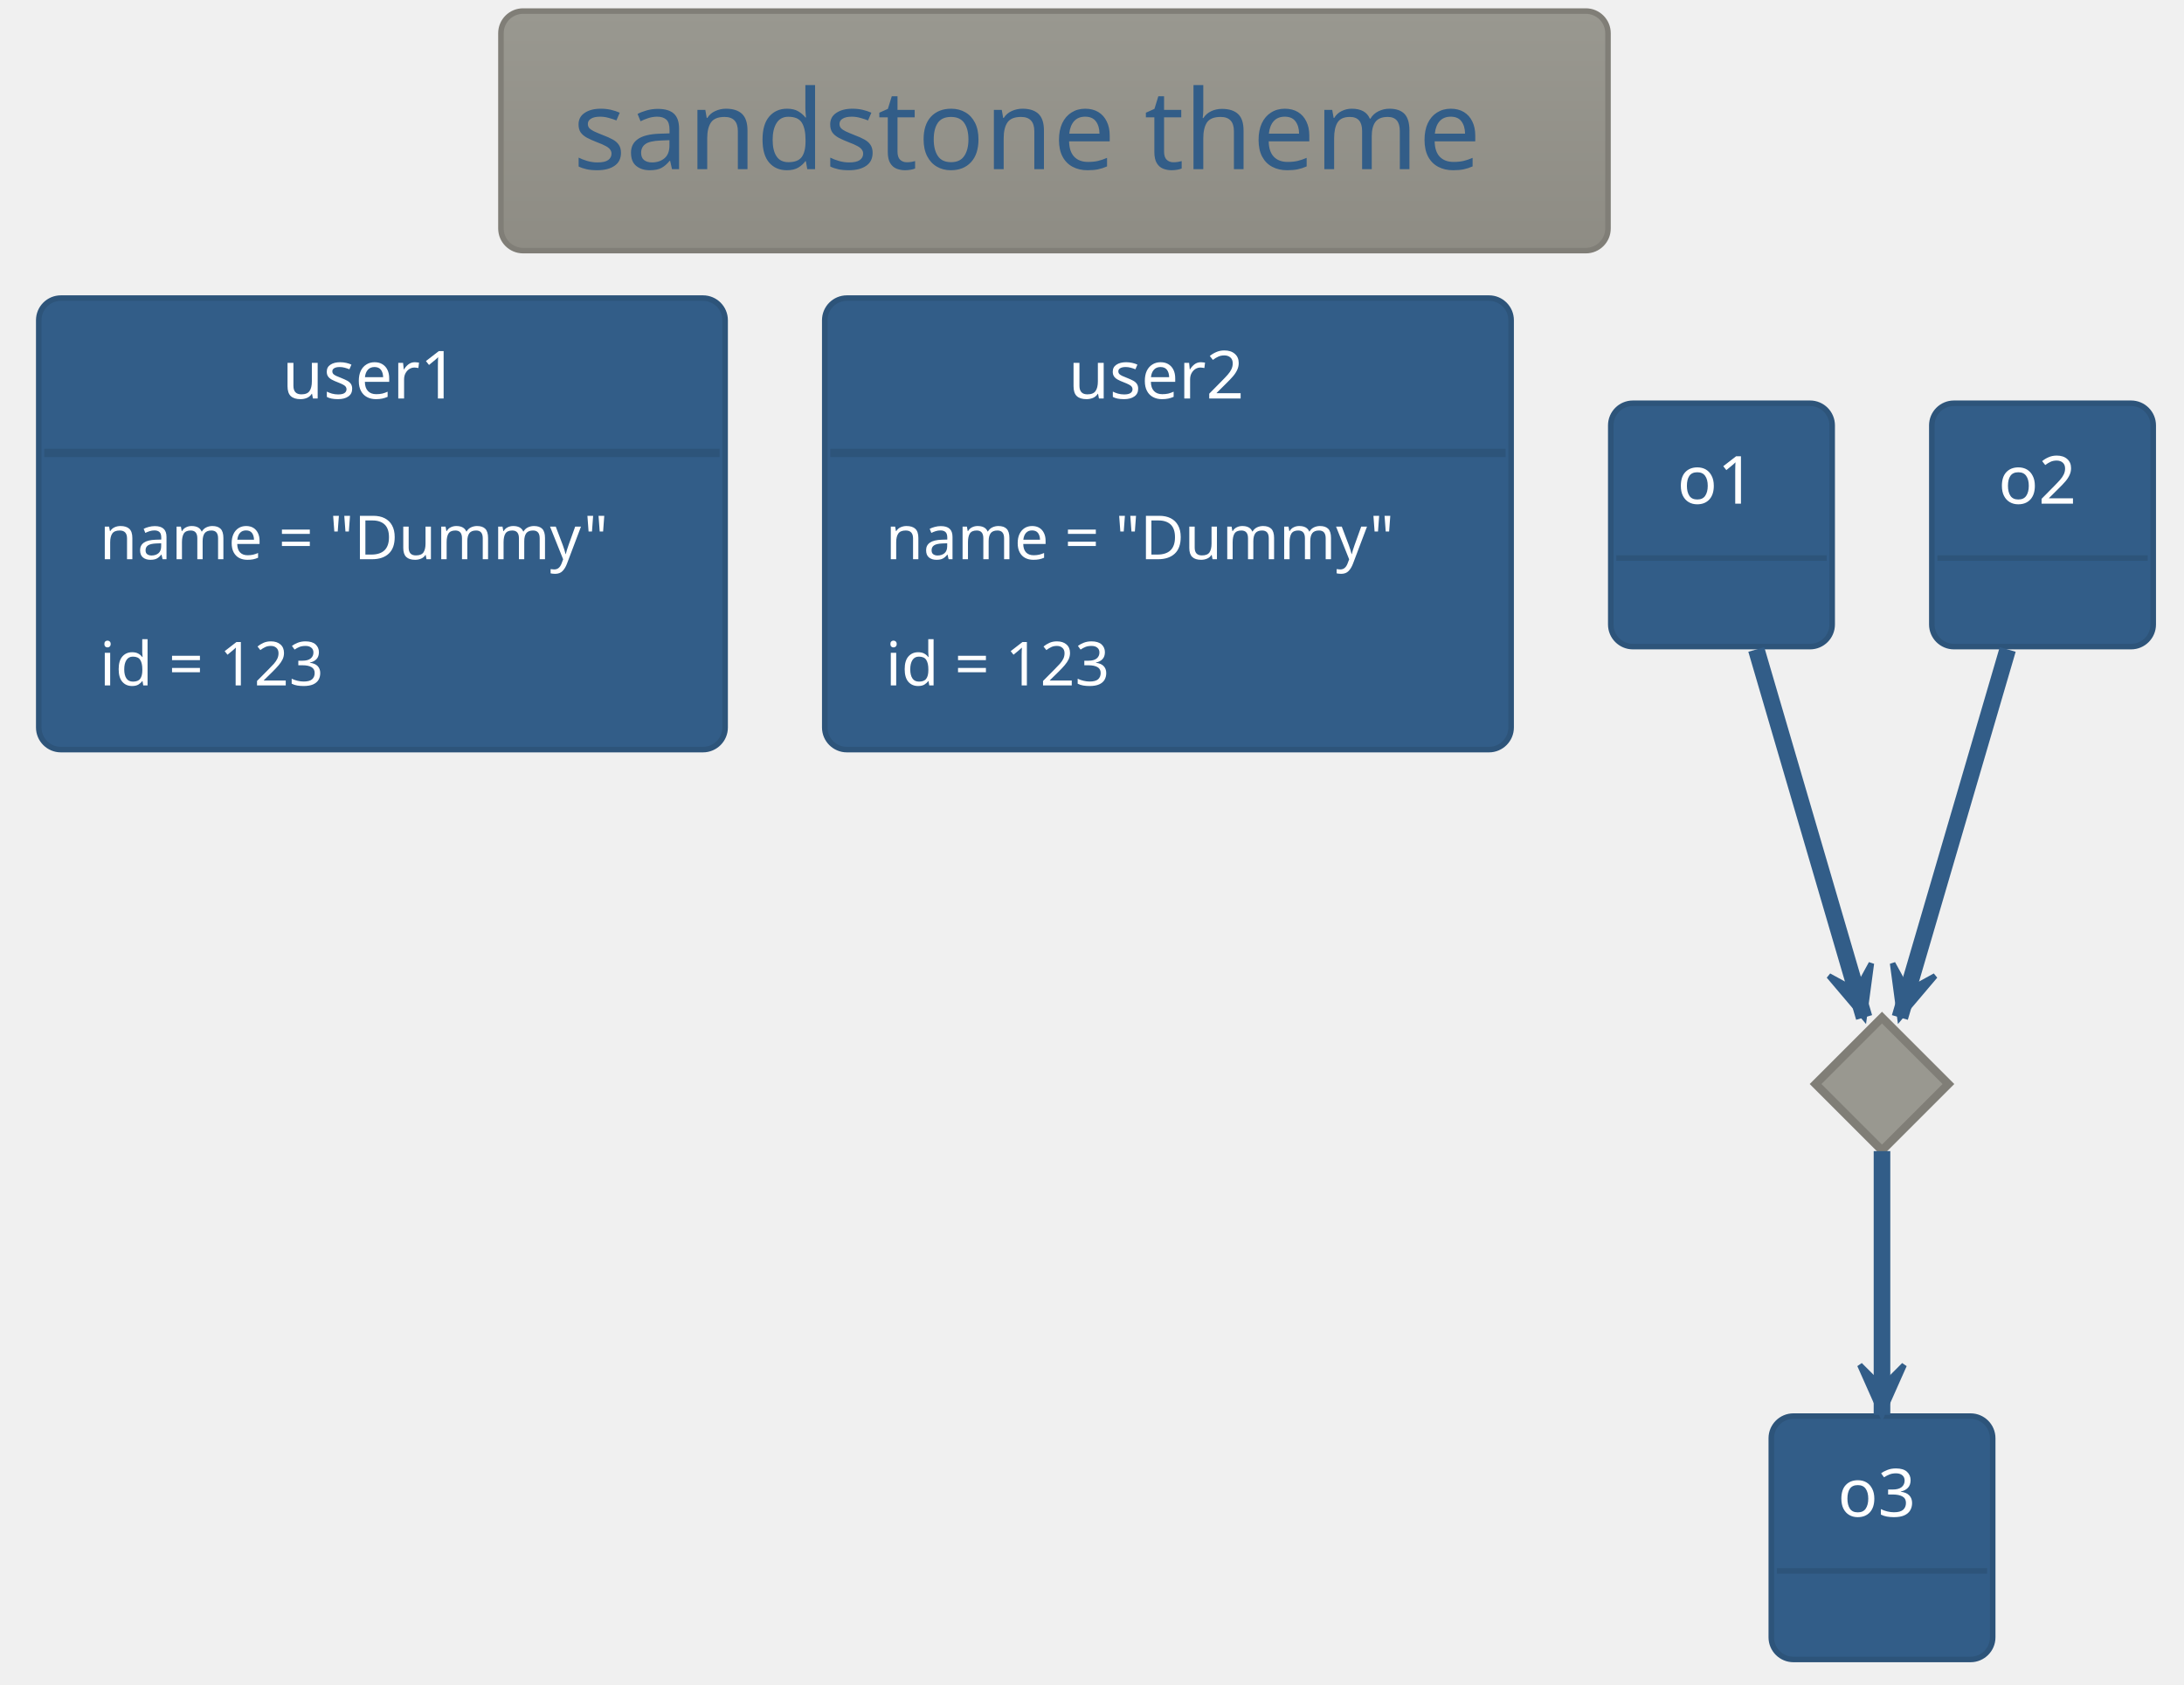
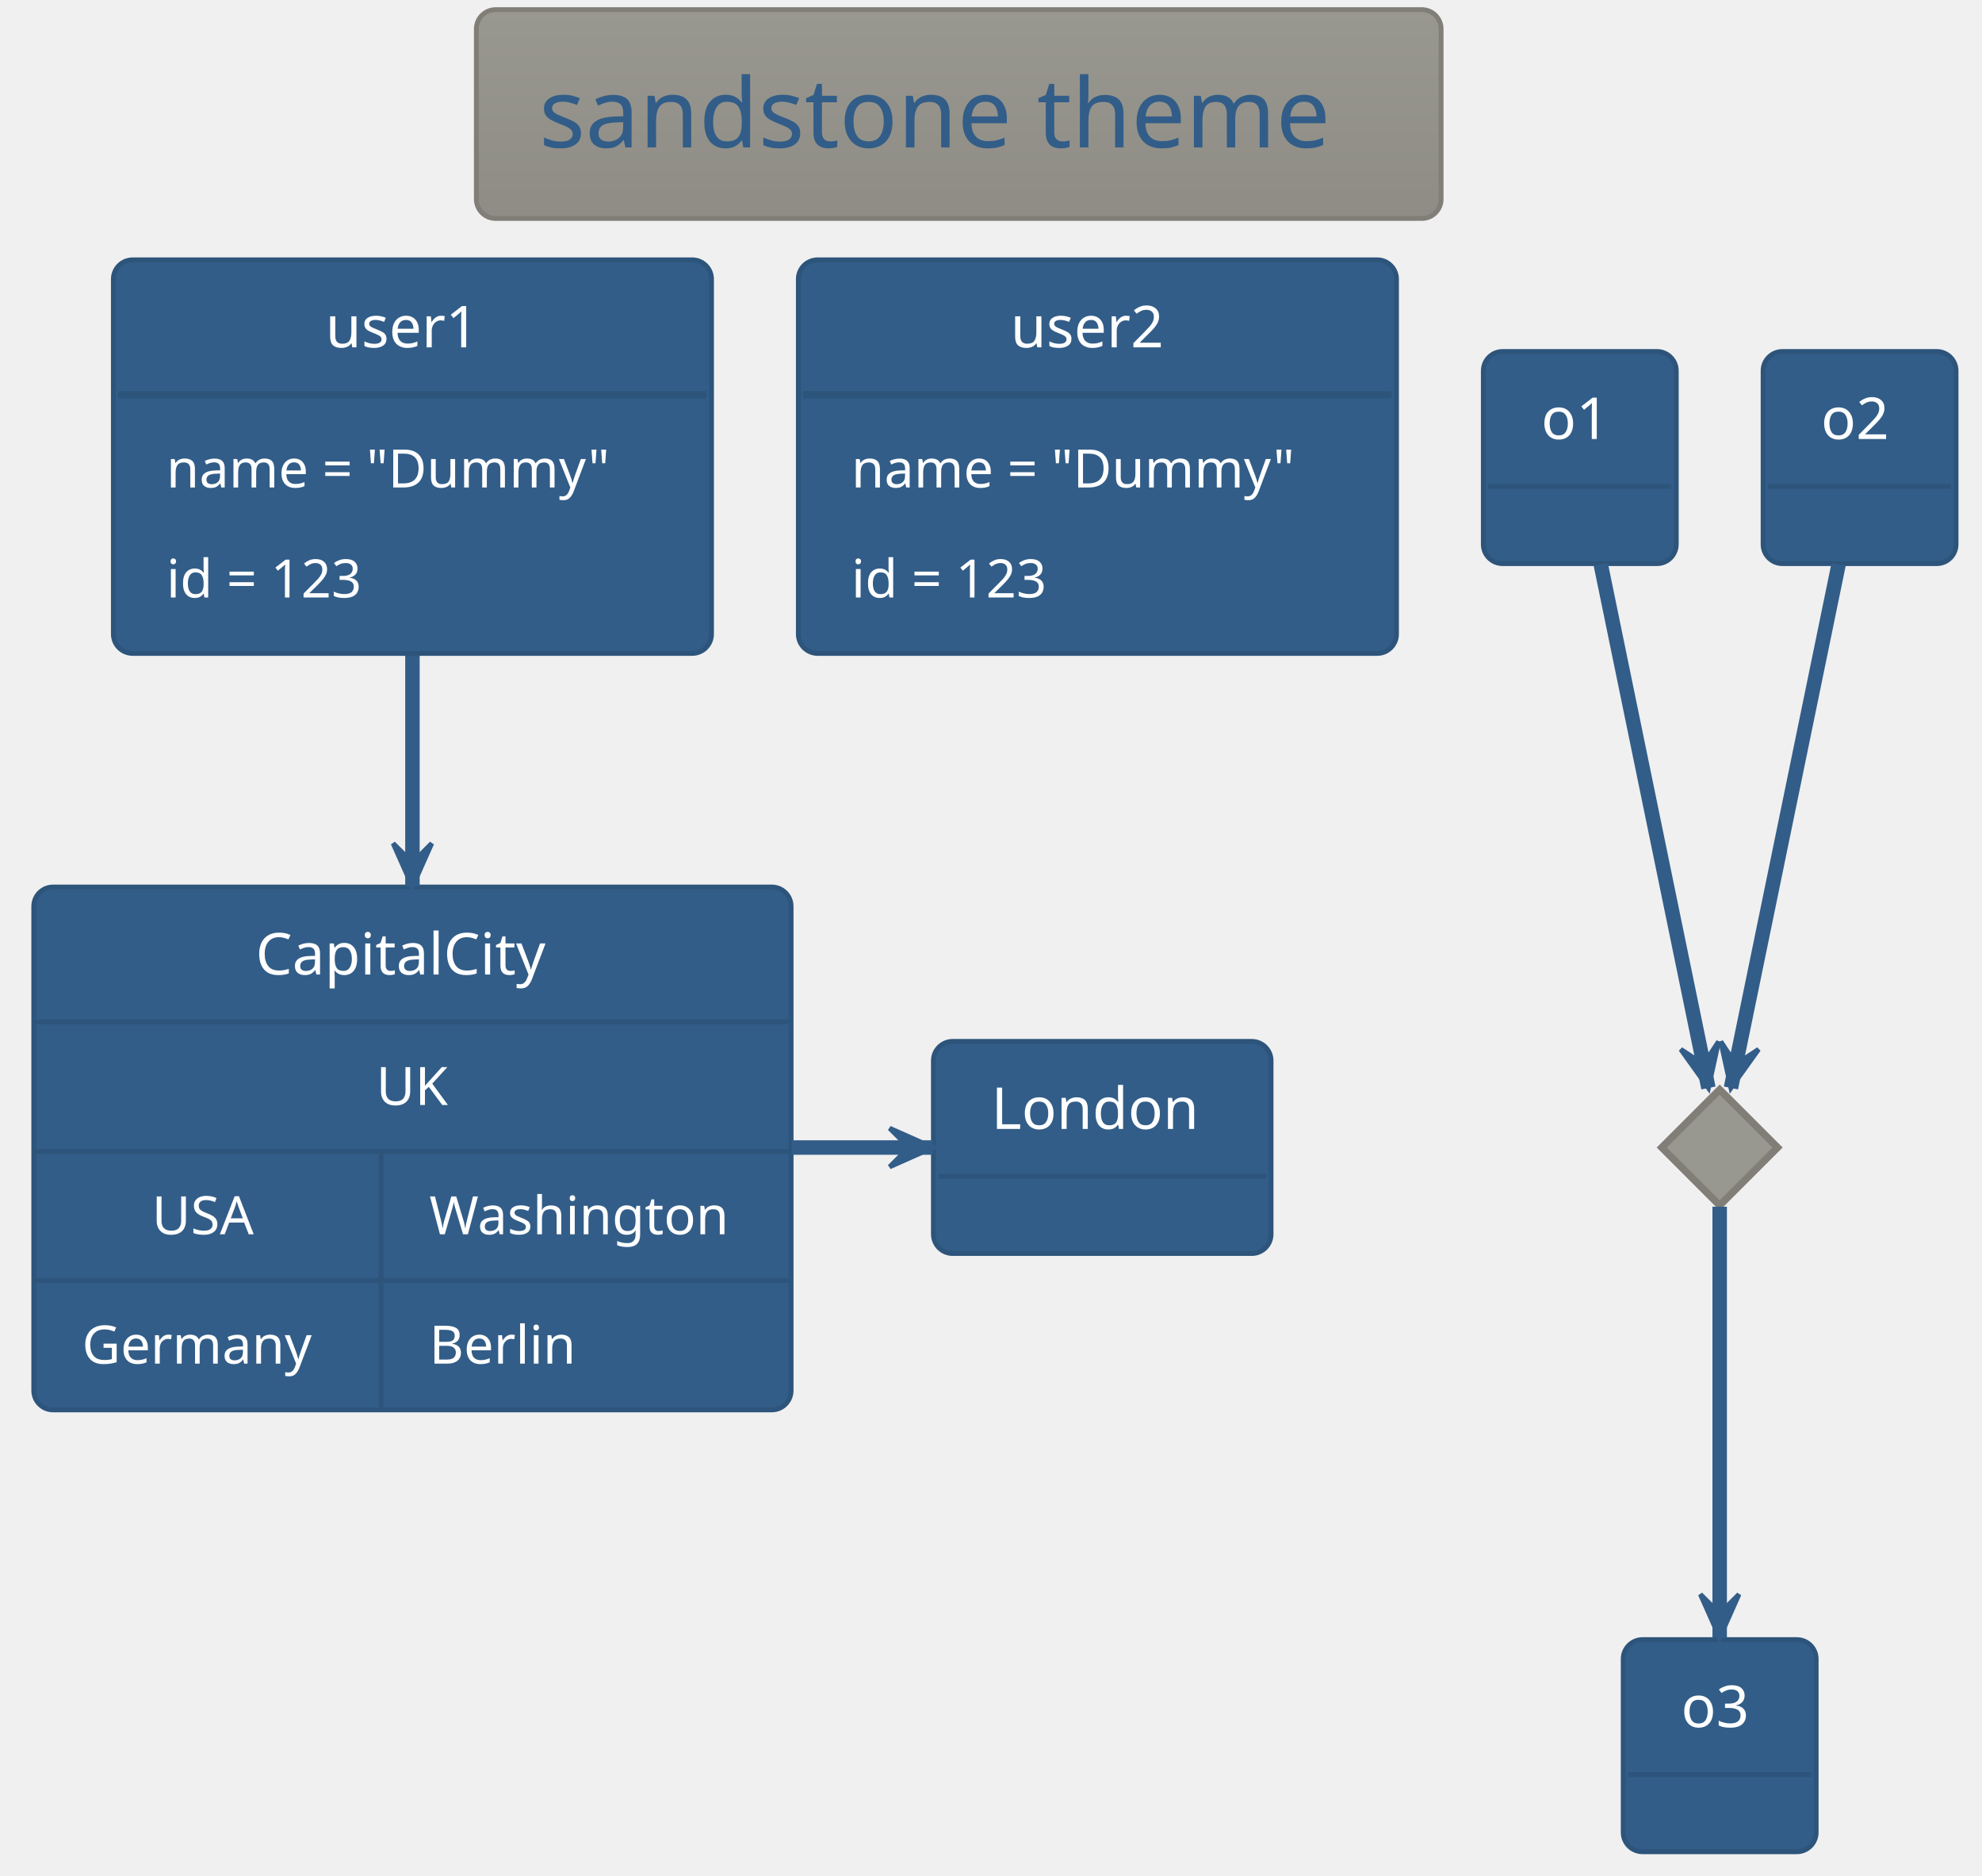
- <svg xmlns="http://www.w3.org/2000/svg" contentScriptType="application/ecmascript" contentStyleType="text/css" height="317.708px" preserveAspectRatio="none" style="width:411px;height:317px;background:#00000000;" version="1.1" viewBox="0 0 411 317" width="411.458px" zoomAndPan="magnify">
+ <svg xmlns="http://www.w3.org/2000/svg" contentScriptType="application/ecmascript" contentStyleType="text/css" height="405.208px" preserveAspectRatio="none" style="width:428px;height:405px;background:#00000000;" version="1.1" viewBox="0 0 428 405" width="428.125px" zoomAndPan="magnify">
  <defs>
-     <linearGradient id="g1jabmkj28h68a0" x1="50%" x2="50%" y1="0%" y2="100%">
+     <linearGradient id="gqyts5kcyo6yw0" x1="50%" x2="50%" y1="0%" y2="100%">
      <stop offset="0%" stop-color="#999890" />
      <stop offset="100%" stop-color="#8E8C84" />
    </linearGradient>
  </defs>
  <g>
-     <rect fill="url(#g1jabmkj28h68a0)" height="45.085" rx="4.167" ry="4.167" style="stroke:#807E77;stroke-width:1.042;" width="208.333" x="94.271" y="2.083" />
-     <text fill="#325D88" font-family="Verdana" font-size="20.833" lengthAdjust="spacing" textLength="181.25" x="107.812" y="31.838">sandstone theme</text>
-     <rect fill="#325D88" height="84.977" rx="4.167" ry="4.167" style="stroke:#2D547A;stroke-width:1.042;" width="129.167" x="7.292" y="56.103" />
-     <text fill="#FFFFFF" font-family="Verdana" font-size="12.5" lengthAdjust="spacing" textLength="37.5" x="53.125" y="74.998">user1</text>
-     <line style="stroke:#2D547A;stroke-width:1.562;" x1="8.333" x2="135.417" y1="85.238" y2="85.238" />
-     <text fill="#FFFFFF" font-family="Verdana" font-size="11.458" lengthAdjust="spacing" textLength="106.25" x="18.75" y="105.249">name = "Dummy"</text>
-     <text fill="#FFFFFF" font-family="Verdana" font-size="11.458" lengthAdjust="spacing" textLength="50" x="18.75" y="129.003">id = 123</text>
-     <rect fill="#325D88" height="84.977" rx="4.167" ry="4.167" style="stroke:#2D547A;stroke-width:1.042;" width="129.167" x="155.208" y="56.103" />
-     <text fill="#FFFFFF" font-family="Verdana" font-size="12.5" lengthAdjust="spacing" textLength="37.5" x="201.042" y="74.998">user2</text>
-     <line style="stroke:#2D547A;stroke-width:1.562;" x1="156.25" x2="283.333" y1="85.238" y2="85.238" />
-     <text fill="#FFFFFF" font-family="Verdana" font-size="11.458" lengthAdjust="spacing" textLength="106.25" x="166.667" y="105.249">name = "Dummy"</text>
-     <text fill="#FFFFFF" font-family="Verdana" font-size="11.458" lengthAdjust="spacing" textLength="50" x="166.667" y="129.003">id = 123</text>
-     <rect fill="#325D88" height="45.801" rx="4.167" ry="4.167" style="stroke:#2D547A;stroke-width:1.042;" width="41.667" x="303.125" y="75.895" />
-     <text fill="#FFFFFF" font-family="Verdana" font-size="12.5" lengthAdjust="spacing" textLength="16.667" x="315.625" y="94.79">o1</text>
-     <line style="stroke:#2D547A;stroke-width:1.042;" x1="304.167" x2="343.75" y1="105.029" y2="105.029" />
-     <rect fill="#325D88" height="45.801" rx="4.167" ry="4.167" style="stroke:#2D547A;stroke-width:1.042;" width="41.667" x="363.542" y="75.895" />
-     <text fill="#FFFFFF" font-family="Verdana" font-size="12.5" lengthAdjust="spacing" textLength="16.667" x="376.042" y="94.79">o2</text>
-     <line style="stroke:#2D547A;stroke-width:1.042;" x1="364.583" x2="404.167" y1="105.029" y2="105.029" />
-     <polygon fill="#999890" points="354.167,191.52,366.667,204.02,354.167,216.52,341.667,204.02,354.167,191.52" style="stroke:#807E77;stroke-width:1.562;" />
-     <rect fill="#325D88" height="45.801" rx="4.167" ry="4.167" style="stroke:#2D547A;stroke-width:1.042;" width="41.667" x="333.333" y="266.52" />
-     <text fill="#FFFFFF" font-family="Verdana" font-size="12.5" lengthAdjust="spacing" textLength="16.667" x="345.833" y="285.415">o3</text>
-     <line style="stroke:#2D547A;stroke-width:1.042;" x1="334.375" x2="373.958" y1="295.654" y2="295.654" />
-     <path d="M330.513,122.23 C336.76,143.556 345.916,174.813 350.802,191.493 " fill="none" style="stroke:#325D88;stroke-width:3.125;" />
-     <polygon fill="#325D88" points="350.802,191.493,352.165,181.324,349.338,186.494,344.168,183.667,350.802,191.493" style="stroke:#325D88;stroke-width:1.042;" />
-     <path d="M377.82,122.23 C371.573,143.556 362.417,174.813 357.531,191.493 " fill="none" style="stroke:#325D88;stroke-width:3.125;" />
-     <polygon fill="#325D88" points="357.531,191.493,364.165,183.667,358.995,186.494,356.168,181.324,357.531,191.493" style="stroke:#325D88;stroke-width:1.042;" />
-     <path d="M354.167,216.649 C354.167,229.44 354.167,250.327 354.167,266.275 " fill="none" style="stroke:#325D88;stroke-width:3.125;" />
-     <polygon fill="#325D88" points="354.167,266.275,358.333,256.9,354.167,261.067,350,256.9,354.167,266.275" style="stroke:#325D88;stroke-width:1.042;" />
+     <rect fill="url(#gqyts5kcyo6yw0)" height="45.085" rx="4.167" ry="4.167" style="stroke:#807E77;stroke-width:1.042;" width="208.333" x="102.865" y="2.083" />
+     <text fill="#325D88" font-family="Verdana" font-size="20.833" lengthAdjust="spacing" textLength="181.25" x="116.406" y="31.838">sandstone theme</text>
+     <rect fill="#325D88" height="84.977" rx="4.167" ry="4.167" style="stroke:#2D547A;stroke-width:1.042;" width="129.167" x="24.479" y="56.103" />
+     <text fill="#FFFFFF" font-family="Verdana" font-size="12.5" lengthAdjust="spacing" textLength="37.5" x="70.312" y="74.998">user1</text>
+     <line style="stroke:#2D547A;stroke-width:1.562;" x1="25.521" x2="152.604" y1="85.238" y2="85.238" />
+     <text fill="#FFFFFF" font-family="Verdana" font-size="11.458" lengthAdjust="spacing" textLength="106.25" x="35.938" y="105.249">name = "Dummy"</text>
+     <text fill="#FFFFFF" font-family="Verdana" font-size="11.458" lengthAdjust="spacing" textLength="50" x="35.938" y="129.003">id = 123</text>
+     <rect fill="#325D88" height="84.977" rx="4.167" ry="4.167" style="stroke:#2D547A;stroke-width:1.042;" width="129.167" x="172.396" y="56.103" />
+     <text fill="#FFFFFF" font-family="Verdana" font-size="12.5" lengthAdjust="spacing" textLength="37.5" x="218.229" y="74.998">user2</text>
+     <line style="stroke:#2D547A;stroke-width:1.562;" x1="173.438" x2="300.521" y1="85.238" y2="85.238" />
+     <text fill="#FFFFFF" font-family="Verdana" font-size="11.458" lengthAdjust="spacing" textLength="106.25" x="183.854" y="105.249">name = "Dummy"</text>
+     <text fill="#FFFFFF" font-family="Verdana" font-size="11.458" lengthAdjust="spacing" textLength="50" x="183.854" y="129.003">id = 123</text>
+     <rect fill="#325D88" height="45.801" rx="4.167" ry="4.167" style="stroke:#2D547A;stroke-width:1.042;" width="41.667" x="320.312" y="75.895" />
+     <text fill="#FFFFFF" font-family="Verdana" font-size="12.5" lengthAdjust="spacing" textLength="16.667" x="332.812" y="94.79">o1</text>
+     <line style="stroke:#2D547A;stroke-width:1.042;" x1="321.354" x2="360.938" y1="105.029" y2="105.029" />
+     <rect fill="#325D88" height="45.801" rx="4.167" ry="4.167" style="stroke:#2D547A;stroke-width:1.042;" width="41.667" x="380.729" y="75.895" />
+     <text fill="#FFFFFF" font-family="Verdana" font-size="12.5" lengthAdjust="spacing" textLength="16.667" x="393.229" y="94.79">o2</text>
+     <line style="stroke:#2D547A;stroke-width:1.042;" x1="381.771" x2="421.354" y1="105.029" y2="105.029" />
+     <polygon fill="#999890" points="371.354,235.27,383.854,247.77,371.354,260.27,358.854,247.77,371.354,235.27" style="stroke:#807E77;stroke-width:1.562;" />
+     <rect fill="#325D88" height="45.801" rx="4.167" ry="4.167" style="stroke:#2D547A;stroke-width:1.042;" width="41.667" x="350.521" y="354.02" />
+     <text fill="#FFFFFF" font-family="Verdana" font-size="12.5" lengthAdjust="spacing" textLength="16.667" x="363.021" y="372.915">o3</text>
+     <line style="stroke:#2D547A;stroke-width:1.042;" x1="351.562" x2="391.146" y1="383.154" y2="383.154" />
+     <rect fill="#325D88" height="45.801" rx="4.167" ry="4.167" style="stroke:#2D547A;stroke-width:1.042;" width="72.917" x="201.562" y="224.853" />
+     <text fill="#FFFFFF" font-family="Verdana" font-size="12.5" lengthAdjust="spacing" textLength="47.917" x="214.062" y="243.748">London</text>
+     <line style="stroke:#2D547A;stroke-width:1.042;" x1="202.604" x2="273.438" y1="253.988" y2="253.988" />
+     <rect fill="#325D88" height="112.899" rx="4.167" ry="4.167" style="stroke:#2D547A;stroke-width:1.042;" width="163.542" x="7.292" y="191.52" />
+     <text fill="#FFFFFF" font-family="Verdana" font-size="12.5" lengthAdjust="spacing" textLength="67.708" x="55.208" y="210.415">CapitalCity</text>
+     <line style="stroke:#2D547A;stroke-width:1.042;" x1="7.292" x2="170.833" y1="220.654" y2="220.654" />
+     <text fill="#FFFFFF" font-family="Verdana" font-size="11.458" lengthAdjust="spacing" textLength="15.625" x="81.25" y="238.582">UK</text>
+     <line style="stroke:#2D547A;stroke-width:1.042;" x1="7.292" x2="170.833" y1="248.576" y2="248.576" />
+     <text fill="#FFFFFF" font-family="Verdana" font-size="11.458" lengthAdjust="spacing" textLength="23.958" x="32.812" y="266.503">USA</text>
+     <text fill="#FFFFFF" font-family="Verdana" font-size="11.458" lengthAdjust="spacing" textLength="67.708" x="92.708" y="266.503">Washington</text>
+     <line style="stroke:#2D547A;stroke-width:1.042;" x1="82.292" x2="82.292" y1="248.576" y2="276.497" />
+     <line style="stroke:#2D547A;stroke-width:1.042;" x1="7.292" x2="170.833" y1="276.497" y2="276.497" />
+     <text fill="#FFFFFF" font-family="Verdana" font-size="11.458" lengthAdjust="spacing" textLength="54.167" x="17.708" y="294.425">Germany</text>
+     <text fill="#FFFFFF" font-family="Verdana" font-size="11.458" lengthAdjust="spacing" textLength="34.375" x="92.708" y="294.425">Berlin</text>
+     <line style="stroke:#2D547A;stroke-width:1.042;" x1="82.292" x2="82.292" y1="276.497" y2="304.419" />
+     <path d="M345.668,121.842 C352.153,153.372 363.868,210.331 368.923,234.91 " fill="none" style="stroke:#325D88;stroke-width:3.125;" />
+     <polygon fill="#325D88" points="368.923,234.91,371.116,224.888,367.874,229.809,362.954,226.567,368.923,234.91" style="stroke:#325D88;stroke-width:1.042;" />
+     <path d="M397.04,121.842 C390.555,153.372 378.84,210.331 373.785,234.91 " fill="none" style="stroke:#325D88;stroke-width:3.125;" />
+     <polygon fill="#325D88" points="373.785,234.91,379.755,226.567,374.834,229.809,371.592,224.888,373.785,234.91" style="stroke:#325D88;stroke-width:1.042;" />
+     <path d="M371.354,260.54 C371.354,281.677 371.354,326.485 371.354,353.613 " fill="none" style="stroke:#325D88;stroke-width:3.125;" />
+     <polygon fill="#325D88" points="371.354,353.613,375.521,344.238,371.354,348.405,367.188,344.238,371.354,353.613" style="stroke:#325D88;stroke-width:1.042;" />
+     <path d="M170.95,247.77 C181.631,247.77 192.107,247.77 201.488,247.77 " fill="none" style="stroke:#325D88;stroke-width:3.125;" />
+     <polygon fill="#325D88" points="201.488,247.77,192.113,243.603,196.279,247.77,192.113,251.937,201.488,247.77" style="stroke:#325D88;stroke-width:1.042;" />
+     <path d="M89.062,141.549 C89.062,157.069 89.062,174.932 89.062,191.479 " fill="none" style="stroke:#325D88;stroke-width:3.125;" />
+     <polygon fill="#325D88" points="89.062,191.479,93.229,182.104,89.062,186.271,84.896,182.104,89.062,191.479" style="stroke:#325D88;stroke-width:1.042;" />
  </g>
</svg>
